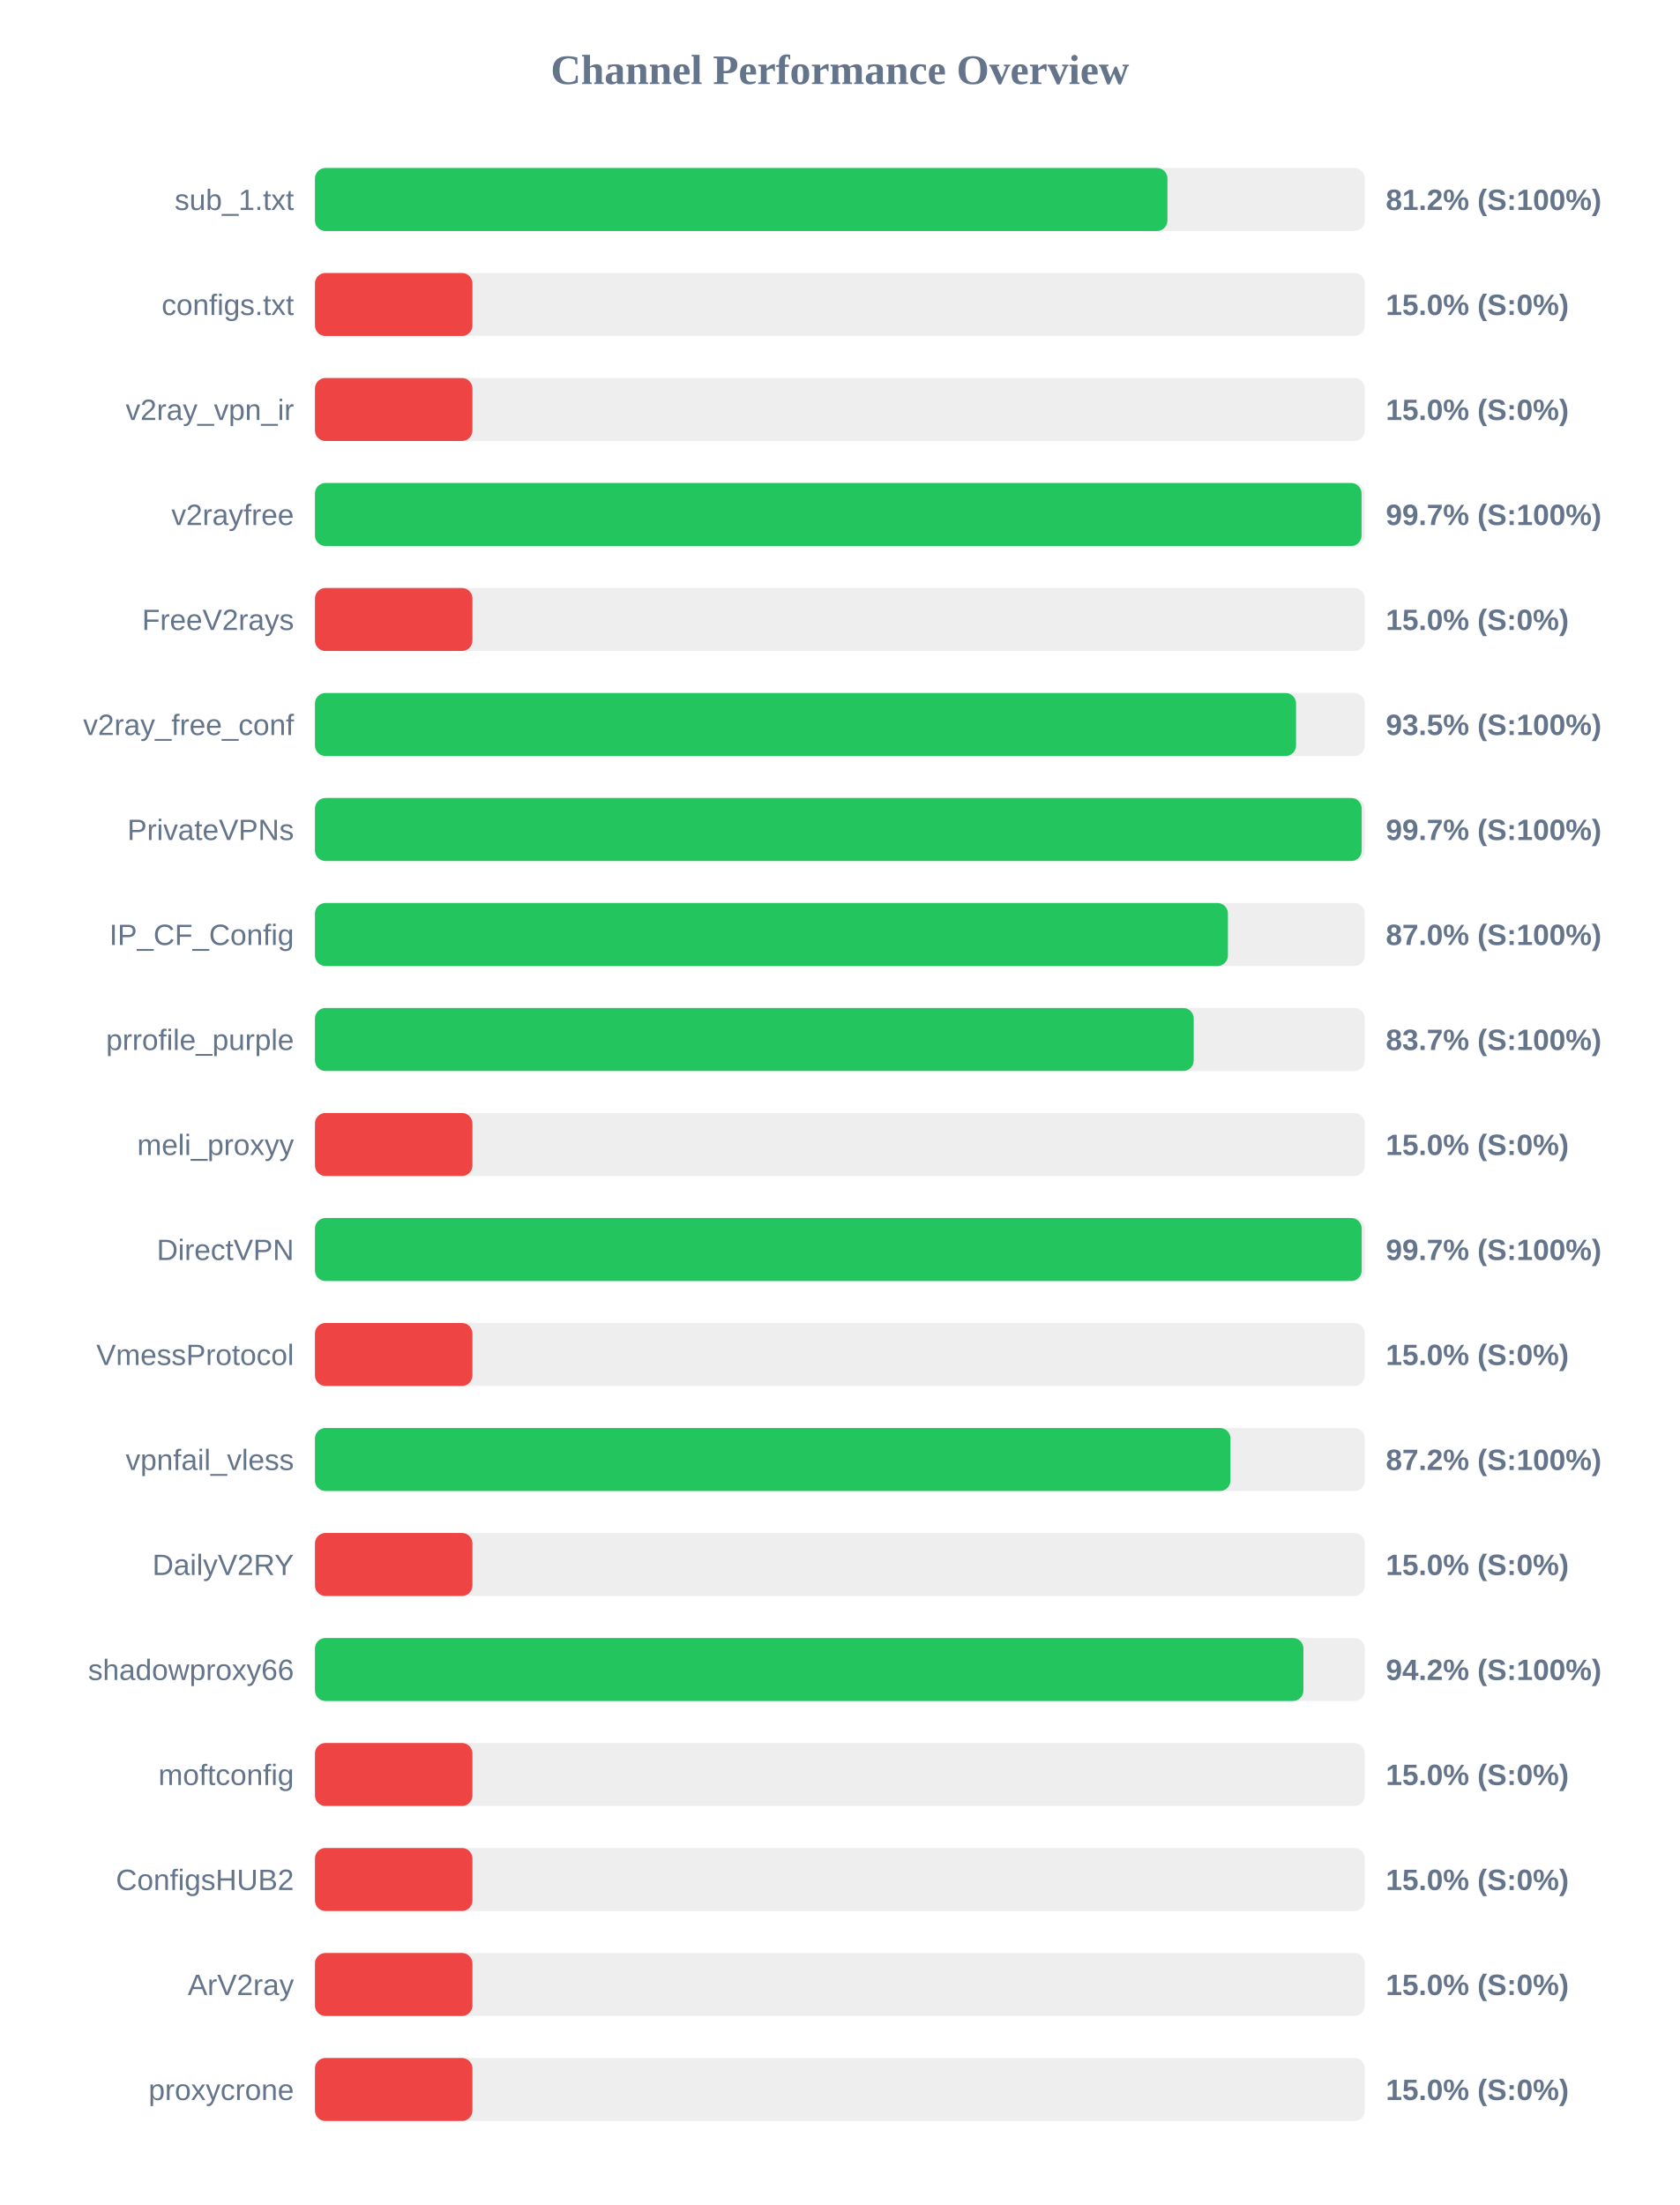
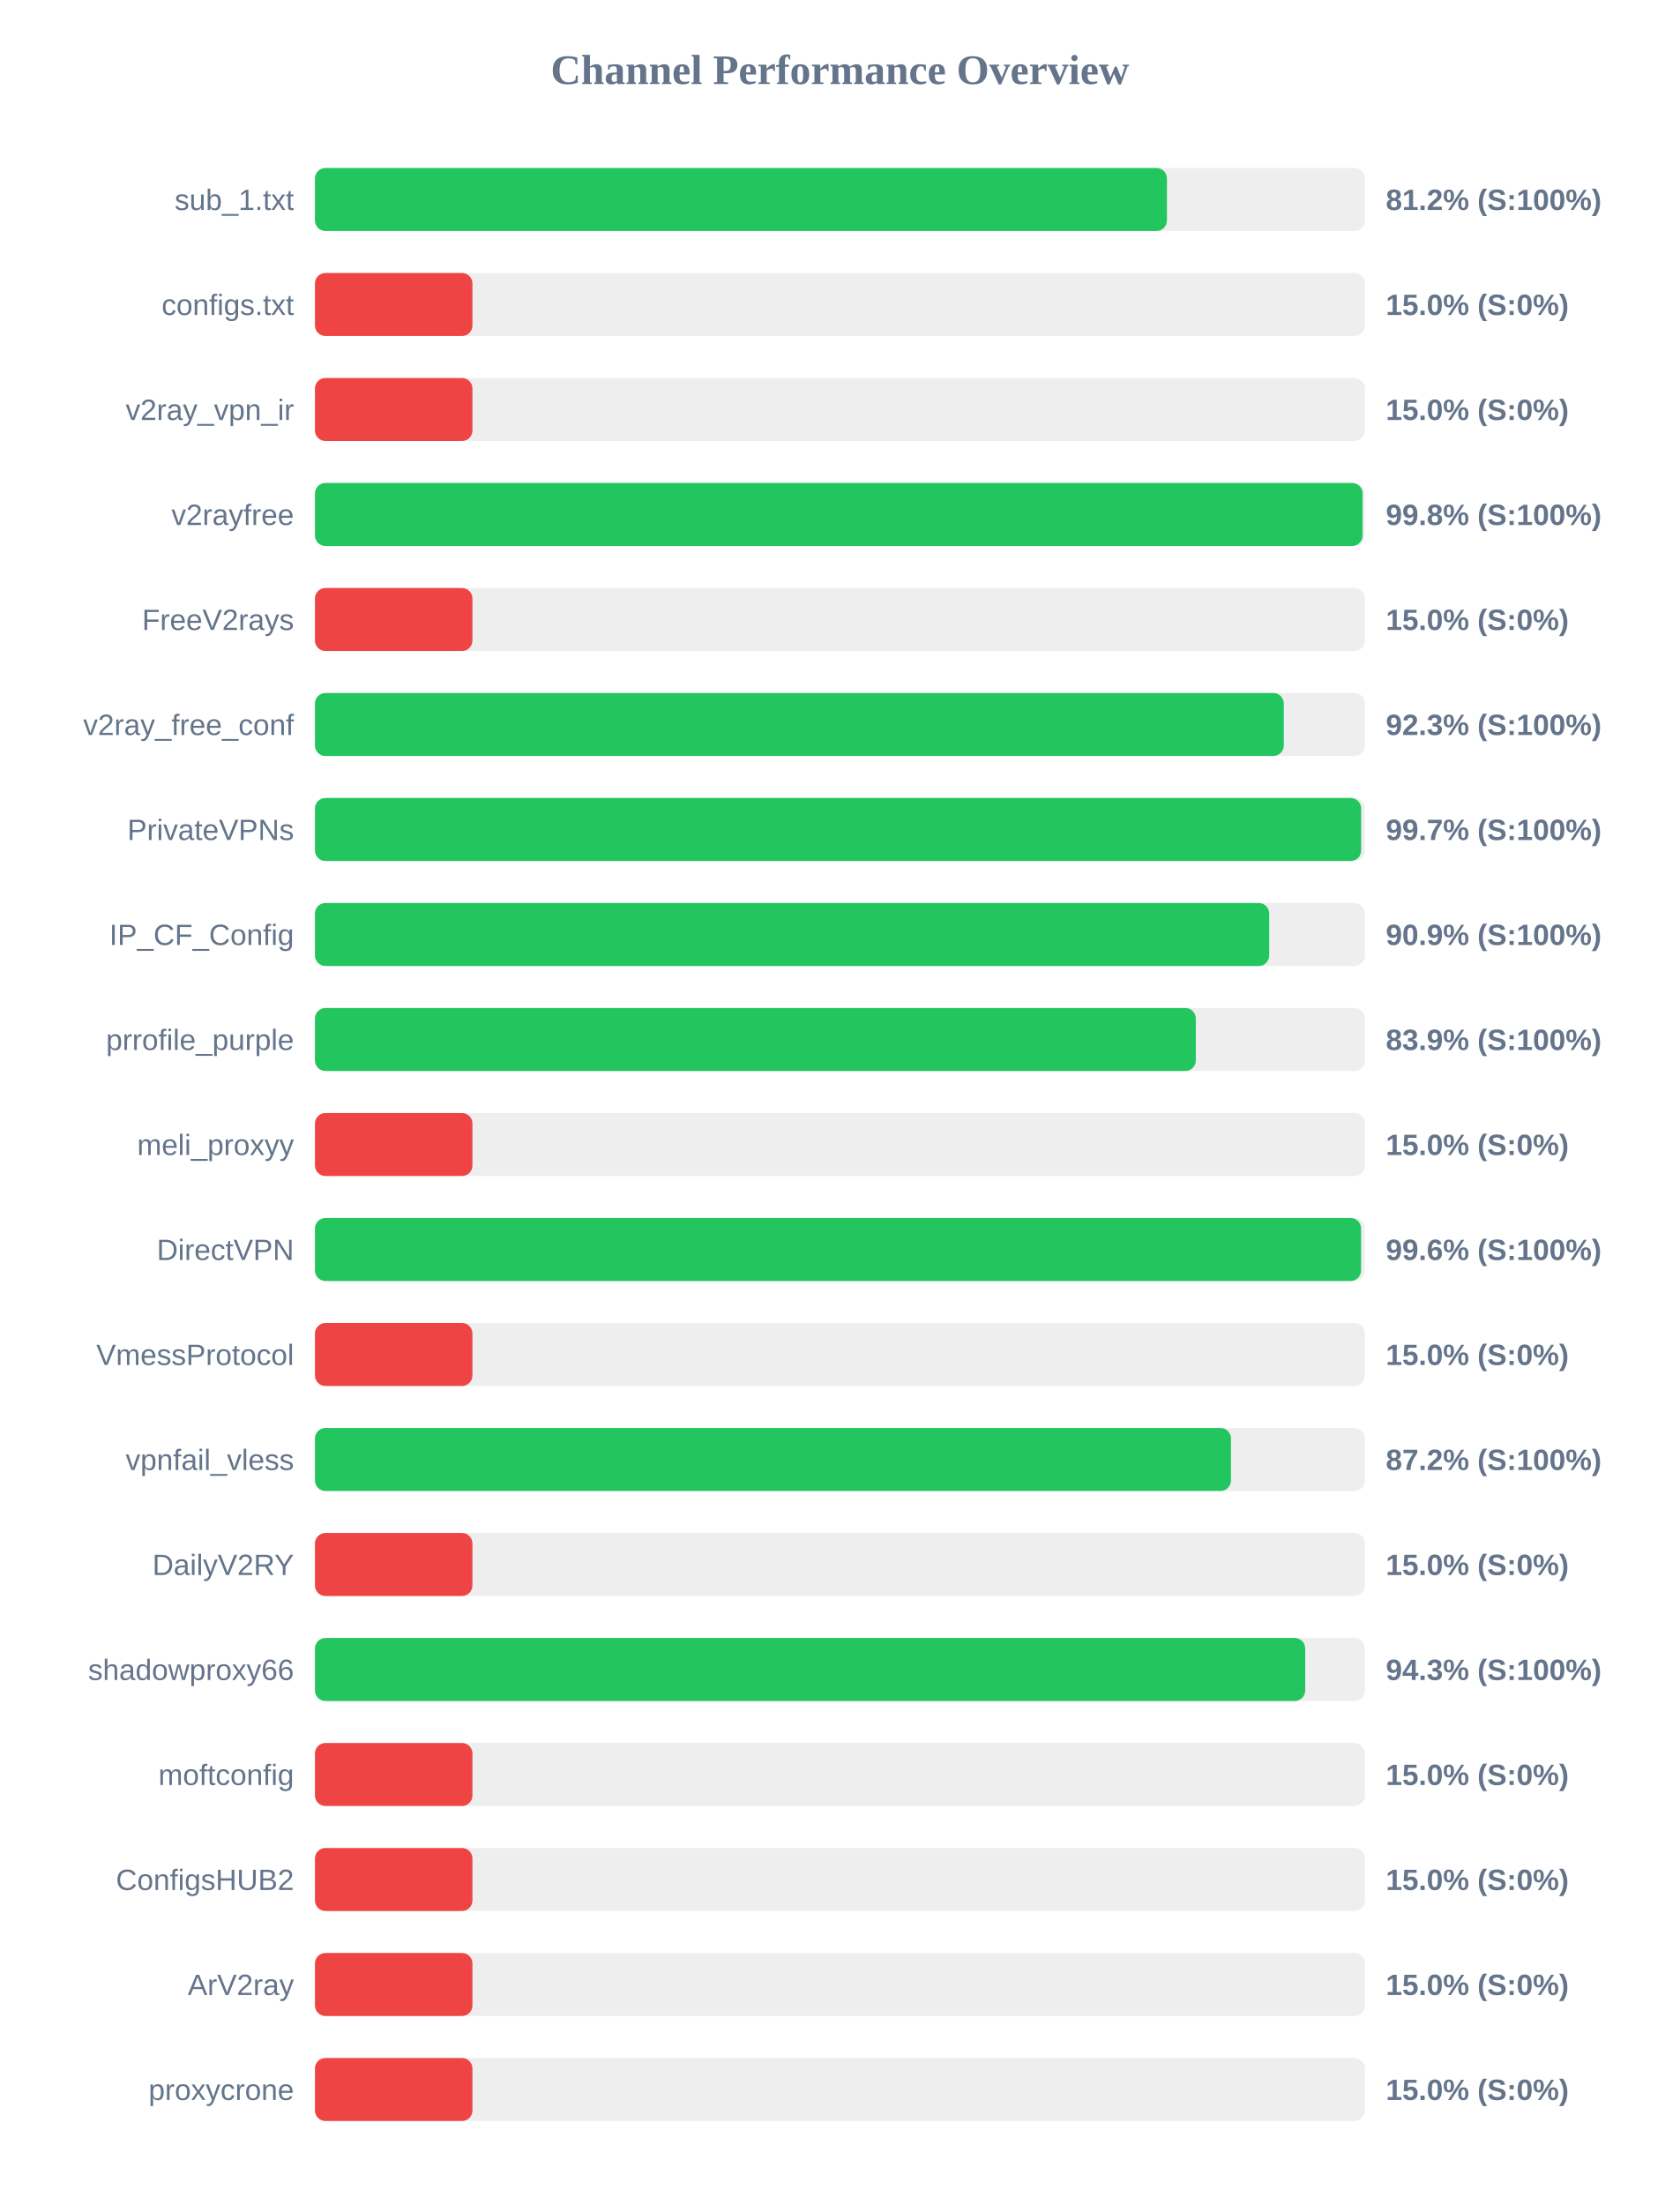
<svg xmlns="http://www.w3.org/2000/svg" width="800" height="1050" version="1.1">
  <style>
        .row { font: 14px Arial; fill: #64748b; }
        .score { font: bold 14px Arial; fill: #64748b; }
    </style>
  <text x="400" y="40" text-anchor="middle" font-size="20px" font-weight="bold" fill="#64748b">Channel Performance Overview</text>
  <rect x="150" y="80" width="500" height="30" fill="#eee" rx="5" />
-   <rect x="150" y="80" width="406.0" height="30" fill="#22c55e" rx="5" />
+   <rect x="150" y="80" width="405.75" height="30" fill="#22c55e" rx="5" />
  <text x="140" y="100" text-anchor="end" class="row">sub_1.txt</text>
  <text x="660" y="100" text-anchor="start" class="score">81.2% (S:100%)</text>
  <rect x="150" y="130" width="500" height="30" fill="#eee" rx="5" />
  <rect x="150" y="130" width="75.0" height="30" fill="#ef4444" rx="5" />
  <text x="140" y="150" text-anchor="end" class="row">configs.txt</text>
  <text x="660" y="150" text-anchor="start" class="score">15.0% (S:0%)</text>
  <rect x="150" y="180" width="500" height="30" fill="#eee" rx="5" />
  <rect x="150" y="180" width="75.0" height="30" fill="#ef4444" rx="5" />
  <text x="140" y="200" text-anchor="end" class="row">v2ray_vpn_ir</text>
  <text x="660" y="200" text-anchor="start" class="score">15.0% (S:0%)</text>
  <rect x="150" y="230" width="500" height="30" fill="#eee" rx="5" />
-   <rect x="150" y="230" width="498.45" height="30" fill="#22c55e" rx="5" />
+   <rect x="150" y="230" width="498.95" height="30" fill="#22c55e" rx="5" />
  <text x="140" y="250" text-anchor="end" class="row">v2rayfree</text>
-   <text x="660" y="250" text-anchor="start" class="score">99.7% (S:100%)</text>
+   <text x="660" y="250" text-anchor="start" class="score">99.8% (S:100%)</text>
  <rect x="150" y="280" width="500" height="30" fill="#eee" rx="5" />
  <rect x="150" y="280" width="75.0" height="30" fill="#ef4444" rx="5" />
  <text x="140" y="300" text-anchor="end" class="row">FreeV2rays</text>
  <text x="660" y="300" text-anchor="start" class="score">15.0% (S:0%)</text>
  <rect x="150" y="330" width="500" height="30" fill="#eee" rx="5" />
-   <rect x="150" y="330" width="467.25" height="30" fill="#22c55e" rx="5" />
+   <rect x="150" y="330" width="461.4" height="30" fill="#22c55e" rx="5" />
  <text x="140" y="350" text-anchor="end" class="row">v2ray_free_conf</text>
-   <text x="660" y="350" text-anchor="start" class="score">93.5% (S:100%)</text>
+   <text x="660" y="350" text-anchor="start" class="score">92.3% (S:100%)</text>
  <rect x="150" y="380" width="500" height="30" fill="#eee" rx="5" />
-   <rect x="150" y="380" width="498.5" height="30" fill="#22c55e" rx="5" />
+   <rect x="150" y="380" width="498.25" height="30" fill="#22c55e" rx="5" />
  <text x="140" y="400" text-anchor="end" class="row">PrivateVPNs</text>
  <text x="660" y="400" text-anchor="start" class="score">99.7% (S:100%)</text>
  <rect x="150" y="430" width="500" height="30" fill="#eee" rx="5" />
-   <rect x="150" y="430" width="434.8" height="30" fill="#22c55e" rx="5" />
+   <rect x="150" y="430" width="454.45" height="30" fill="#22c55e" rx="5" />
  <text x="140" y="450" text-anchor="end" class="row">IP_CF_Config</text>
-   <text x="660" y="450" text-anchor="start" class="score">87.0% (S:100%)</text>
+   <text x="660" y="450" text-anchor="start" class="score">90.9% (S:100%)</text>
  <rect x="150" y="480" width="500" height="30" fill="#eee" rx="5" />
-   <rect x="150" y="480" width="418.5" height="30" fill="#22c55e" rx="5" />
+   <rect x="150" y="480" width="419.5" height="30" fill="#22c55e" rx="5" />
  <text x="140" y="500" text-anchor="end" class="row">prrofile_purple</text>
-   <text x="660" y="500" text-anchor="start" class="score">83.7% (S:100%)</text>
+   <text x="660" y="500" text-anchor="start" class="score">83.9% (S:100%)</text>
  <rect x="150" y="530" width="500" height="30" fill="#eee" rx="5" />
  <rect x="150" y="530" width="75.0" height="30" fill="#ef4444" rx="5" />
  <text x="140" y="550" text-anchor="end" class="row">meli_proxyy</text>
  <text x="660" y="550" text-anchor="start" class="score">15.0% (S:0%)</text>
  <rect x="150" y="580" width="500" height="30" fill="#eee" rx="5" />
-   <rect x="150" y="580" width="498.5" height="30" fill="#22c55e" rx="5" />
+   <rect x="150" y="580" width="498.2" height="30" fill="#22c55e" rx="5" />
  <text x="140" y="600" text-anchor="end" class="row">DirectVPN</text>
-   <text x="660" y="600" text-anchor="start" class="score">99.7% (S:100%)</text>
+   <text x="660" y="600" text-anchor="start" class="score">99.6% (S:100%)</text>
  <rect x="150" y="630" width="500" height="30" fill="#eee" rx="5" />
  <rect x="150" y="630" width="75.0" height="30" fill="#ef4444" rx="5" />
  <text x="140" y="650" text-anchor="end" class="row">VmessProtocol</text>
  <text x="660" y="650" text-anchor="start" class="score">15.0% (S:0%)</text>
  <rect x="150" y="680" width="500" height="30" fill="#eee" rx="5" />
-   <rect x="150" y="680" width="436.0" height="30" fill="#22c55e" rx="5" />
+   <rect x="150" y="680" width="436.25" height="30" fill="#22c55e" rx="5" />
  <text x="140" y="700" text-anchor="end" class="row">vpnfail_vless</text>
  <text x="660" y="700" text-anchor="start" class="score">87.2% (S:100%)</text>
  <rect x="150" y="730" width="500" height="30" fill="#eee" rx="5" />
  <rect x="150" y="730" width="75.0" height="30" fill="#ef4444" rx="5" />
  <text x="140" y="750" text-anchor="end" class="row">DailyV2RY</text>
  <text x="660" y="750" text-anchor="start" class="score">15.0% (S:0%)</text>
  <rect x="150" y="780" width="500" height="30" fill="#eee" rx="5" />
-   <rect x="150" y="780" width="470.75" height="30" fill="#22c55e" rx="5" />
+   <rect x="150" y="780" width="471.6" height="30" fill="#22c55e" rx="5" />
  <text x="140" y="800" text-anchor="end" class="row">shadowproxy66</text>
-   <text x="660" y="800" text-anchor="start" class="score">94.2% (S:100%)</text>
+   <text x="660" y="800" text-anchor="start" class="score">94.3% (S:100%)</text>
  <rect x="150" y="830" width="500" height="30" fill="#eee" rx="5" />
  <rect x="150" y="830" width="75.0" height="30" fill="#ef4444" rx="5" />
  <text x="140" y="850" text-anchor="end" class="row">moftconfig</text>
  <text x="660" y="850" text-anchor="start" class="score">15.0% (S:0%)</text>
  <rect x="150" y="880" width="500" height="30" fill="#eee" rx="5" />
  <rect x="150" y="880" width="75.0" height="30" fill="#ef4444" rx="5" />
  <text x="140" y="900" text-anchor="end" class="row">ConfigsHUB2</text>
  <text x="660" y="900" text-anchor="start" class="score">15.0% (S:0%)</text>
  <rect x="150" y="930" width="500" height="30" fill="#eee" rx="5" />
  <rect x="150" y="930" width="75.0" height="30" fill="#ef4444" rx="5" />
  <text x="140" y="950" text-anchor="end" class="row">ArV2ray</text>
  <text x="660" y="950" text-anchor="start" class="score">15.0% (S:0%)</text>
  <rect x="150" y="980" width="500" height="30" fill="#eee" rx="5" />
  <rect x="150" y="980" width="75.0" height="30" fill="#ef4444" rx="5" />
  <text x="140" y="1000" text-anchor="end" class="row">proxycrone</text>
  <text x="660" y="1000" text-anchor="start" class="score">15.0% (S:0%)</text>
</svg>
